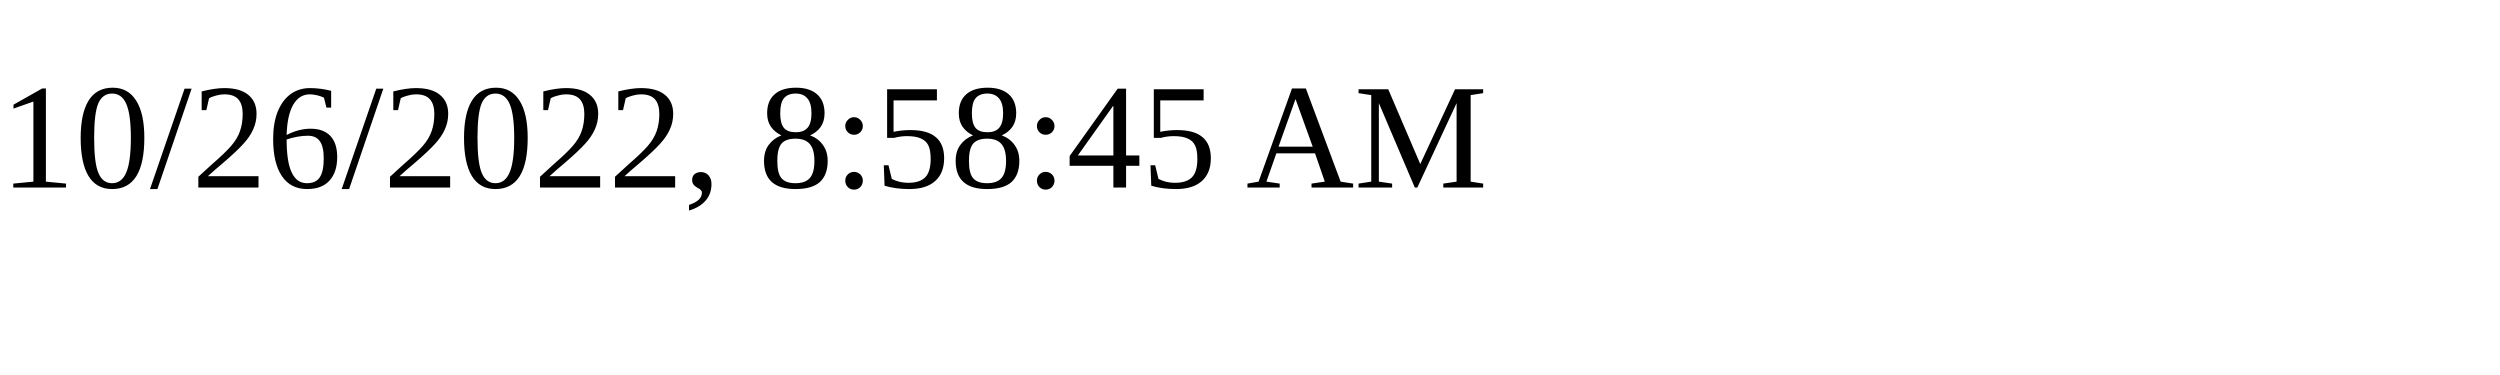
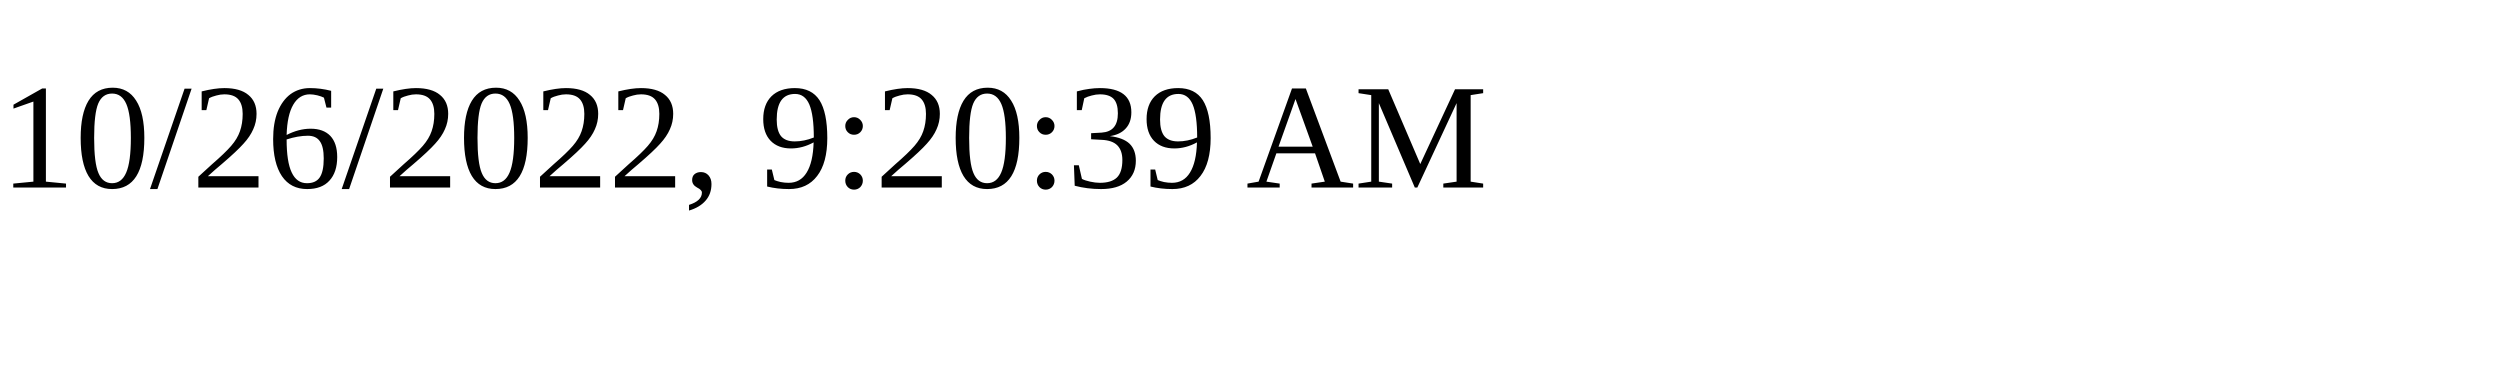
<svg xmlns="http://www.w3.org/2000/svg" height="30" width="200">
-   <text x="0" y="15">10/26/2022, 8:58:45 AM</text>
+   <text x="0" y="15">10/26/2022, 9:20:39 AM</text>
</svg>
